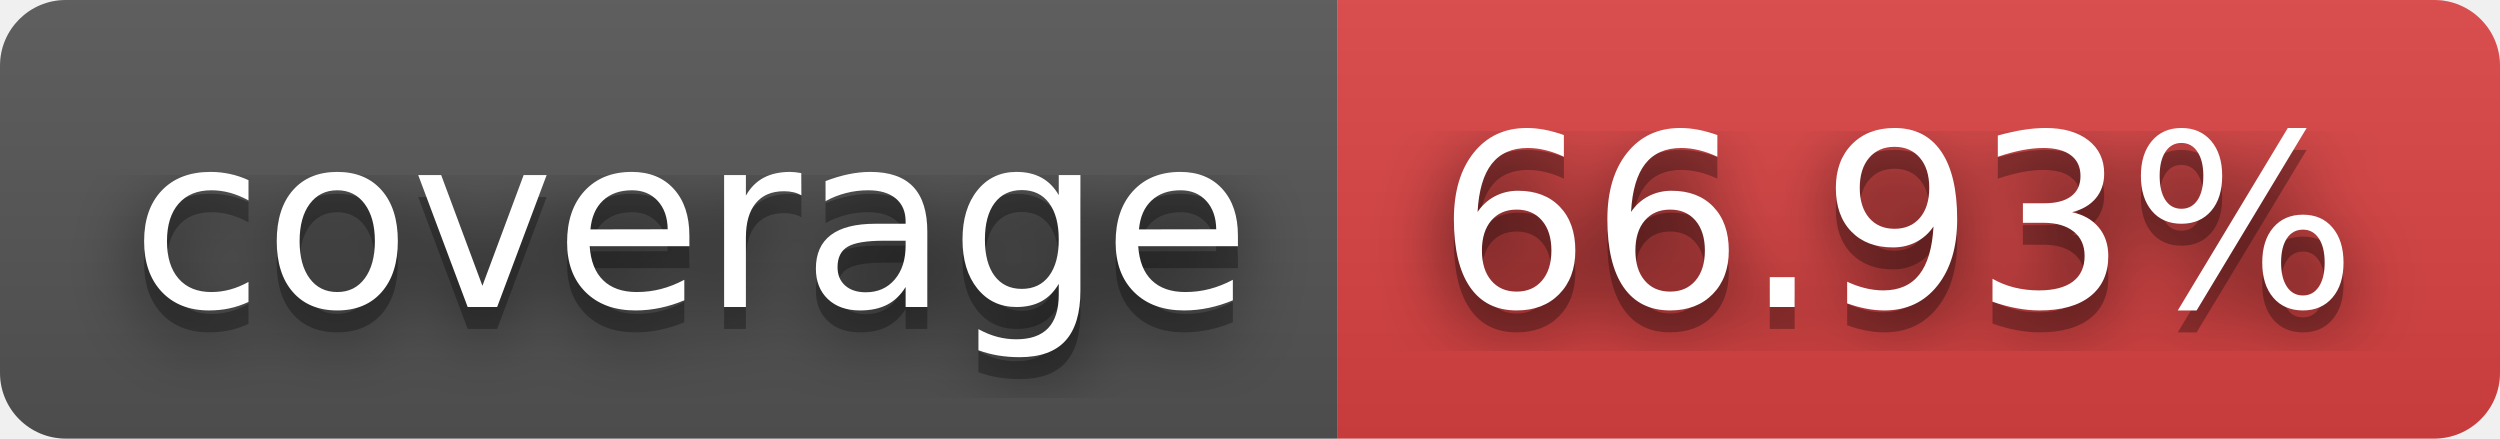
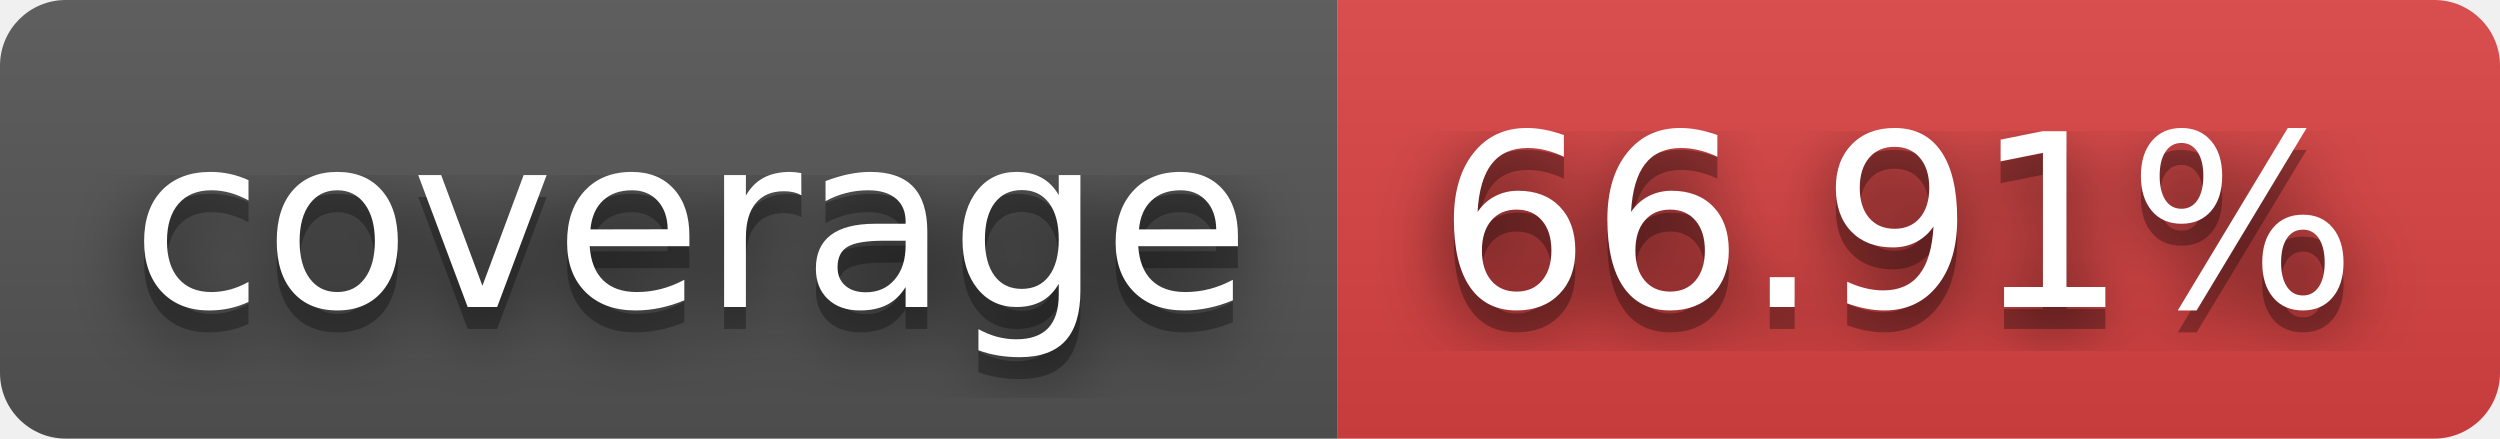
- <svg xmlns="http://www.w3.org/2000/svg" width="114" height="20" role="img" aria-label="coverage: 66.93%">
+ <svg xmlns="http://www.w3.org/2000/svg" width="114" height="20" role="img" aria-label="coverage: 66.91%">
  <filter id="blur">
    <feGaussianBlur stdDeviation="16" />
  </filter>
  <linearGradient id="s" x2="0" y2="100%">
    <stop offset="0" stop-color="#bbb" stop-opacity=".1" />
    <stop offset="1" stop-opacity=".1" />
  </linearGradient>
  <clipPath id="r">
    <rect width="114" height="20" rx="3" />
  </clipPath>
  <g clip-path="url(#r)">
    <rect width="61" height="20" fill="#555" />
    <rect x="61" width="53" height="20" fill="#dd4343" />
    <rect width="114" height="20" fill="url(#s)" />
  </g>
  <g fill="#fff" text-anchor="middle" font-family="Verdana,Geneva,DejaVu Sans,sans-serif" text-rendering="geometricPrecision" font-size="110">
    <g transform="scale(.1)">
      <g aria-hidden="true" fill="#010101">
        <text x="315" y="150" fill-opacity=".8" filter="url(#blur)" textLength="510">coverage</text>
        <text x="315" y="150" fill-opacity=".3" textLength="510">coverage</text>
      </g>
      <text x="315" y="140" textLength="510">coverage</text>
    </g>
    <g transform="scale(.1)">
      <g aria-hidden="true" fill="#010101">
-         <text x="865" y="150" fill-opacity=".8" filter="url(#blur)" textLength="430">66.93%</text>
-         <text x="865" y="150" fill-opacity=".3" textLength="430">66.93%</text>
+         <text x="865" y="150" fill-opacity=".8" filter="url(#blur)" textLength="430">66.91%</text>
+         <text x="865" y="150" fill-opacity=".3" textLength="430">66.91%</text>
      </g>
-       <text x="865" y="140" textLength="430">66.93%</text>
+       <text x="865" y="140" textLength="430">66.91%</text>
    </g>
  </g>
</svg>
